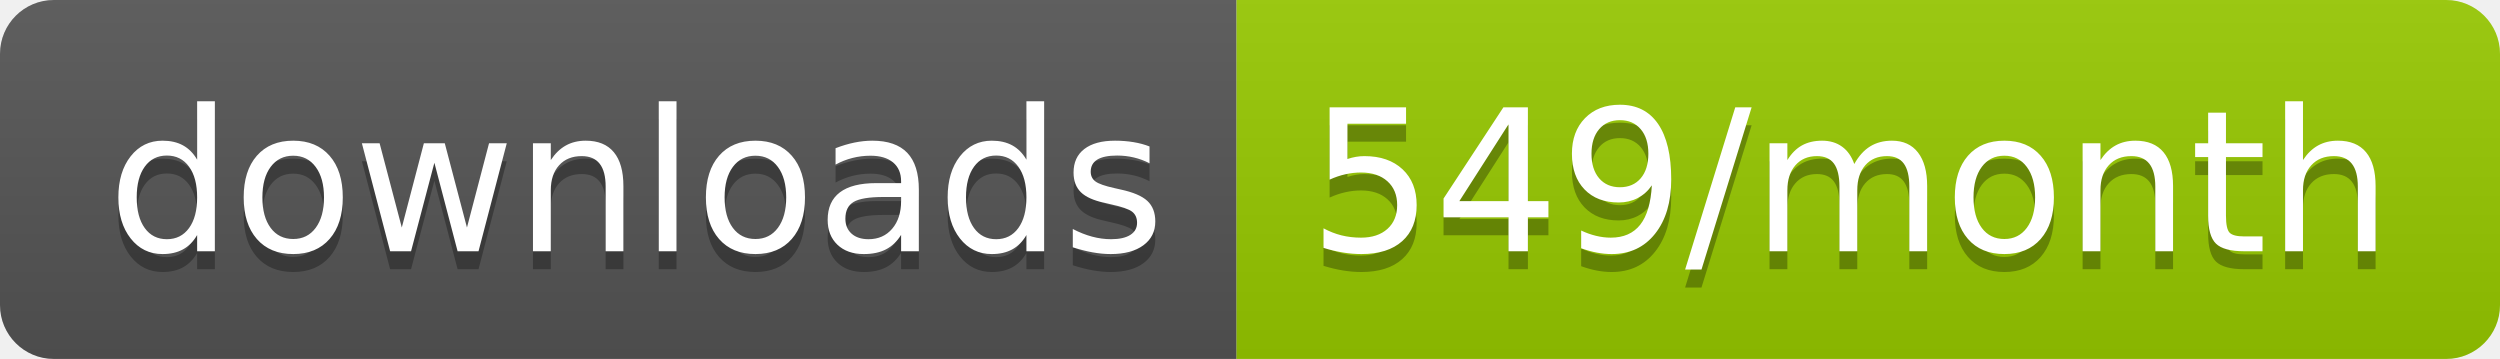
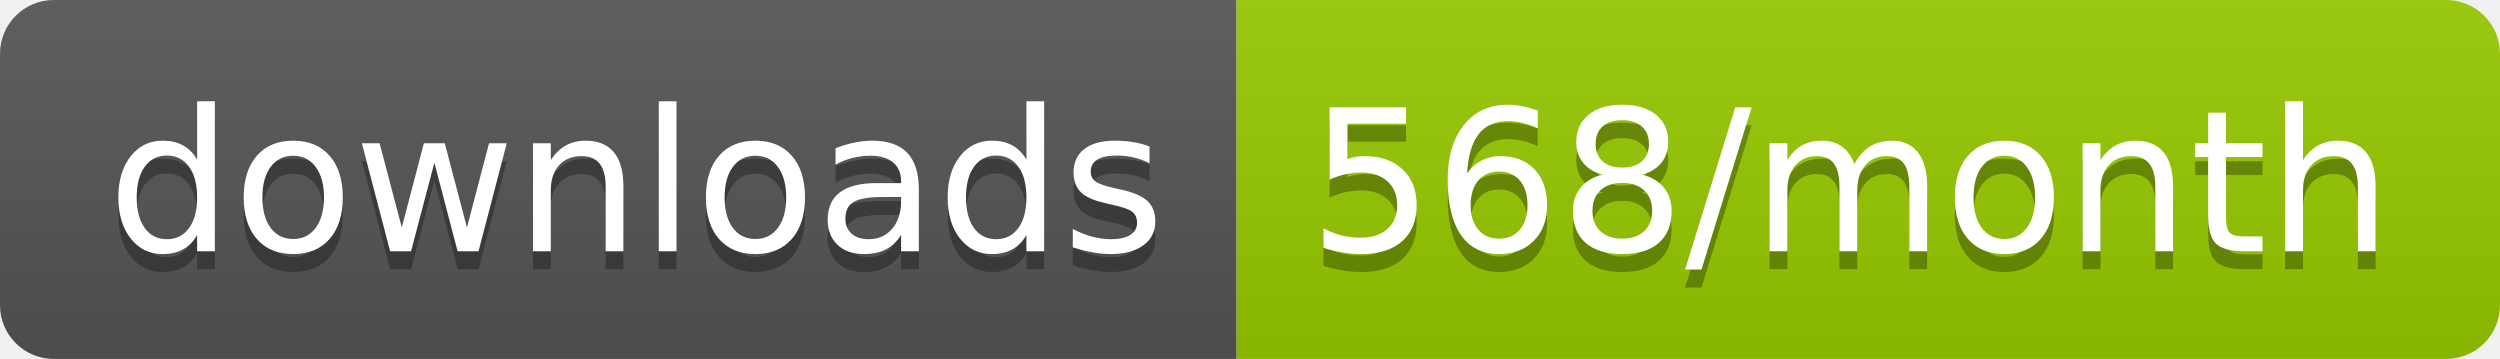
<svg xmlns="http://www.w3.org/2000/svg" width="139.3" height="20">
  <linearGradient id="smooth" x2="0" y2="100%">
    <stop offset="0" stop-color="#bbb" stop-opacity=".1" />
    <stop offset="1" stop-opacity=".1" />
  </linearGradient>
  <clipPath id="round">
    <rect width="139.3" height="20" rx="3" fill="#fff" />
  </clipPath>
  <g clip-path="url(#round)">
    <rect width="68.9" height="20" fill="#555" />
    <rect x="68.9" width="70.4" height="20" fill="#97CA00" />
    <rect width="139.3" height="20" fill="url(#smooth)" />
  </g>
  <g fill="#fff" text-anchor="middle" font-family="DejaVu Sans,Verdana,Geneva,sans-serif" font-size="110">
    <text x="354.5" y="150" fill="#010101" fill-opacity=".3" transform="scale(0.1)" textLength="589.0" lengthAdjust="spacing">downloads</text>
    <text x="354.5" y="140" transform="scale(0.1)" textLength="589.0" lengthAdjust="spacing">downloads</text>
-     <text x="1031.0" y="150" fill="#010101" fill-opacity=".3" transform="scale(0.1)" textLength="604.0" lengthAdjust="spacing">549/month</text>
-     <text x="1031.0" y="140" transform="scale(0.1)" textLength="604.0" lengthAdjust="spacing">549/month</text>
+     <text x="1031.0" y="150" fill="#010101" fill-opacity=".3" transform="scale(0.1)" textLength="604.0" lengthAdjust="spacing">568/month</text>
+     <text x="1031.0" y="140" transform="scale(0.1)" textLength="604.0" lengthAdjust="spacing">568/month</text>
  </g>
</svg>
